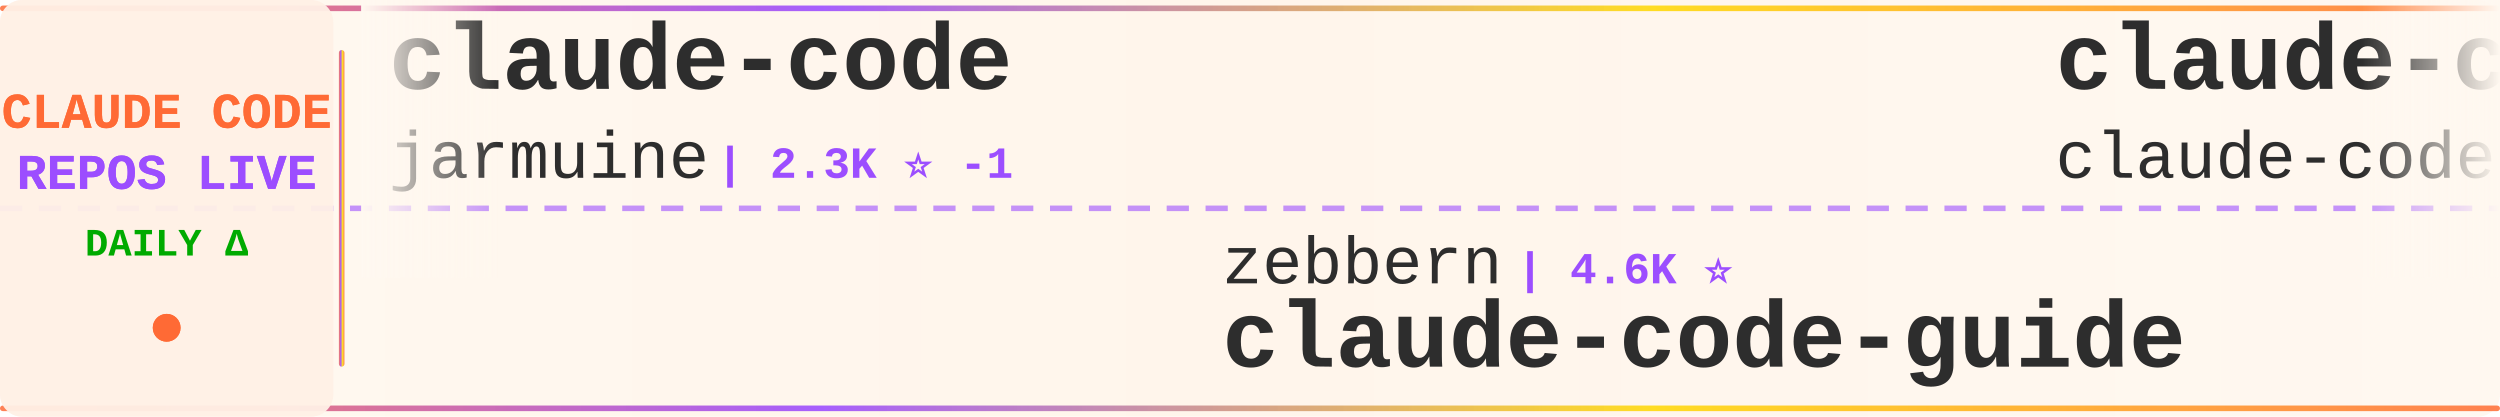
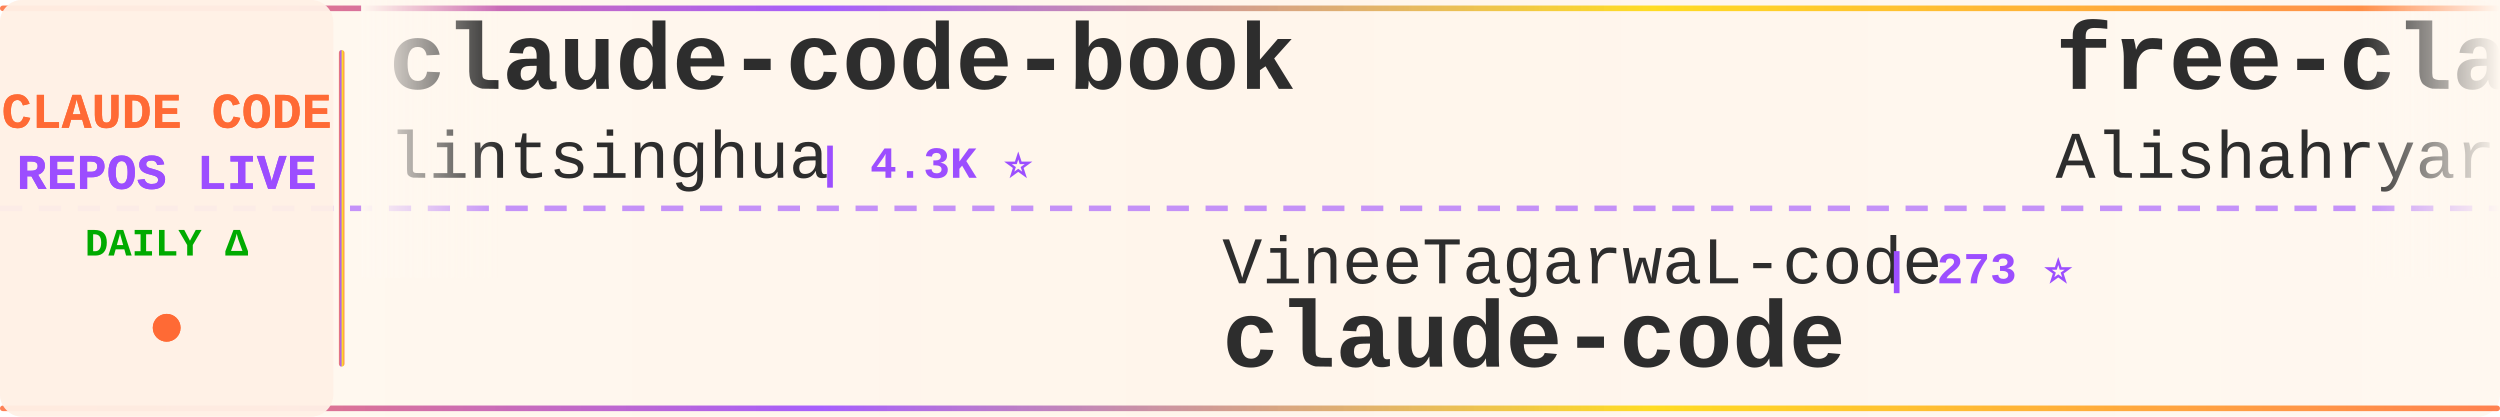
<svg xmlns="http://www.w3.org/2000/svg" width="900" height="150">
  <defs>
    <linearGradient id="tickerBg" x1="0%" y1="0%" x2="100%" y2="0%">
      <stop offset="0%" style="stop-color:#fff8f0;stop-opacity:0.98" />
      <stop offset="50%" style="stop-color:#fff5eb;stop-opacity:1" />
      <stop offset="100%" style="stop-color:#fff8f0;stop-opacity:0.98" />
    </linearGradient>
    <linearGradient id="borderGrad" x1="0%" y1="0%" x2="100%" y2="0%">
      <stop offset="0%" style="stop-color:#FF6B35;stop-opacity:0.85">
        <animate attributeName="stop-opacity" values="0.85;1;0.85" dur="2s" repeatCount="indefinite" />
      </stop>
      <stop offset="33%" style="stop-color:#9C4EFF;stop-opacity:0.9">
        <animate attributeName="stop-opacity" values="0.9;1;0.9" dur="2.2s" repeatCount="indefinite" />
      </stop>
      <stop offset="66%" style="stop-color:#FFD700;stop-opacity:0.85">
        <animate attributeName="stop-opacity" values="0.85;1;0.85" dur="1.8s" repeatCount="indefinite" />
      </stop>
      <stop offset="100%" style="stop-color:#FF6B35;stop-opacity:0.85">
        <animate attributeName="stop-opacity" values="0.85;1;0.85" dur="2s" repeatCount="indefinite" />
      </stop>
    </linearGradient>
    <filter id="textGlow">
      <feGaussianBlur stdDeviation="0.15" result="coloredBlur" />
      <feMerge>
        <feMergeNode in="coloredBlur" />
        <feMergeNode in="SourceGraphic" />
      </feMerge>
    </filter>
    <filter id="metricGlow">
      <feGaussianBlur stdDeviation="0.2" result="coloredBlur" />
      <feMerge>
        <feMergeNode in="coloredBlur" />
        <feMergeNode in="SourceGraphic" />
      </feMerge>
    </filter>
    <linearGradient id="leftFade" x1="0%" y1="0%" x2="100%" y2="0%">
      <stop offset="0%" style="stop-color:#fff8f0;stop-opacity:1" />
      <stop offset="100%" style="stop-color:#fff8f0;stop-opacity:0" />
    </linearGradient>
    <linearGradient id="rightFade" x1="0%" y1="0%" x2="100%" y2="0%">
      <stop offset="0%" style="stop-color:#fff8f0;stop-opacity:0" />
      <stop offset="100%" style="stop-color:#fff8f0;stop-opacity:1" />
    </linearGradient>
  </defs>
  <rect width="900" height="150" fill="url(#tickerBg)" rx="8" />
  <rect x="0" y="2" width="900" height="2" fill="url(#borderGrad)" rx="1" />
  <rect x="0" y="146" width="900" height="2" fill="url(#borderGrad)" rx="1" />
  <line x1="0" y1="75" x2="900" y2="75" stroke="#9C4EFF" stroke-width="2" stroke-dasharray="8 6" opacity="0.6" />
  <rect x="0" y="0" width="120" height="150" fill="#fff0e6" opacity="0.95" rx="8" />
  <text x="60" y="46" font-family="'Courier New', monospace" font-size="18" font-weight="bold" fill="#FF6B35" text-anchor="middle" filter="url(#textGlow)">
    CLAUDE CODE
  </text>
  <text x="60" y="68" font-family="'Courier New', monospace" font-size="18" font-weight="bold" fill="#9C4EFF" text-anchor="middle" filter="url(#textGlow)">
    REPOS LIVE
  </text>
  <text x="60" y="92" font-family="'Courier New', monospace" font-size="14" font-weight="bold" fill="#00aa00" text-anchor="middle">
    DAILY Δ
  </text>
  <circle cx="60" cy="118" r="5" fill="#FF6B35" filter="url(#metricGlow)">
    <animate attributeName="r" values="4;6;4" dur="1.5s" repeatCount="indefinite" />
    <animate attributeName="opacity" values="0.6;1;0.6" dur="1.5s" repeatCount="indefinite" />
  </circle>
  <rect x="122" y="18" width="2" height="114" fill="url(#borderGrad)" rx="1" />
  <clipPath id="tickerClip">
    <rect x="130" y="0" width="770" height="150" />
  </clipPath>
  <g clip-path="url(#tickerClip)">
    <g id="tickerItems">
      <animateTransform attributeName="transform" attributeType="XML" type="translate" from="0 0" to="-3000 0" dur="54s" repeatCount="indefinite" />
      <g transform="translate(0, 0)">
-         <text x="140" y="32" font-family="'Courier New', monospace" font-size="34" font-weight="bold" fill="#2d2d2d">claude-code</text>
-         <text x="140" y="64" font-family="'Courier New', monospace" font-size="24" font-weight="normal" fill="#2d2d2d" opacity="1.0">jarmuine</text>
-         <text x="258" y="64" font-family="'Courier New', monospace" font-size="16" font-weight="bold" fill="#9C4EFF"> | 2.3K ⭐ -1</text>
+         <text x="140" y="32" font-family="'Courier New', monospace" font-size="34" font-weight="bold" fill="#2d2d2d">claude-code-book</text>
+         <text x="140" y="64" font-family="'Courier New', monospace" font-size="24" font-weight="normal" fill="#2d2d2d" opacity="1.0">lintsinghua</text>
+         <text x="294" y="64" font-family="'Courier New', monospace" font-size="16" font-weight="bold" fill="#9C4EFF"> | 4.3K ⭐</text>
      </g>
      <g transform="translate(300, 0)">
-         <text x="140" y="102" font-family="'Courier New', monospace" font-size="24" font-weight="normal" fill="#2d2d2d" opacity="1.0">zebbern</text>
-         <text x="246" y="102" font-family="'Courier New', monospace" font-size="16" font-weight="bold" fill="#9C4EFF"> | 4.6K ⭐</text>
-         <text x="140" y="132" font-family="'Courier New', monospace" font-size="34" font-weight="bold" fill="#2d2d2d">claude-code-guide</text>
+         <text x="140" y="102" font-family="'Courier New', monospace" font-size="24" font-weight="normal" fill="#2d2d2d" opacity="1.0">VineeTagarwaL-code</text>
+         <text x="378" y="102" font-family="'Courier New', monospace" font-size="16" font-weight="bold" fill="#9C4EFF"> | 273 ⭐</text>
+         <text x="140" y="132" font-family="'Courier New', monospace" font-size="34" font-weight="bold" fill="#2d2d2d">claude-code</text>
      </g>
      <g transform="translate(600, 0)">
-         <text x="140" y="32" font-family="'Courier New', monospace" font-size="34" font-weight="bold" fill="#2d2d2d">claude-code</text>
-         <text x="140" y="64" font-family="'Courier New', monospace" font-size="24" font-weight="normal" fill="#2d2d2d" opacity="1.0">claude-code-best</text>
-         <text x="354" y="64" font-family="'Courier New', monospace" font-size="16" font-weight="bold" fill="#9C4EFF"> | 22.7K ⭐ +5</text>
+         <text x="140" y="32" font-family="'Courier New', monospace" font-size="34" font-weight="bold" fill="#2d2d2d">free-claude-code</text>
+         <text x="140" y="64" font-family="'Courier New', monospace" font-size="24" font-weight="normal" fill="#2d2d2d" opacity="1.0">Alishahryar1</text>
+         <text x="306" y="64" font-family="'Courier New', monospace" font-size="16" font-weight="bold" fill="#9C4EFF"> | 55.8K ⭐ +23</text>
      </g>
      <g transform="translate(900, 0)">
-         <text x="140" y="102" font-family="'Courier New', monospace" font-size="24" font-weight="normal" fill="#2d2d2d" opacity="1.0">anthropics</text>
-         <text x="282" y="102" font-family="'Courier New', monospace" font-size="16" font-weight="bold" fill="#9C4EFF"> | 147.9K ⭐ +54</text>
+         <text x="140" y="102" font-family="'Courier New', monospace" font-size="24" font-weight="normal" fill="#2d2d2d" opacity="1.0">pengchengneo</text>
+         <text x="306" y="102" font-family="'Courier New', monospace" font-size="16" font-weight="bold" fill="#9C4EFF"> | 1.8K ⭐</text>
+         <text x="140" y="132" font-family="'Courier New', monospace" font-size="34" font-weight="bold" fill="#2d2d2d">Claude-Code</text>
+       </g>
+       <g transform="translate(1200, 0)">
+         <text x="140" y="32" font-family="'Courier New', monospace" font-size="34" font-weight="bold" fill="#2d2d2d">claude-code</text>
+         <text x="140" y="64" font-family="'Courier New', monospace" font-size="24" font-weight="normal" fill="#2d2d2d" opacity="1.0">RishabhK103</text>
+         <text x="294" y="64" font-family="'Courier New', monospace" font-size="16" font-weight="bold" fill="#9C4EFF"> | 106 ⭐</text>
+       </g>
+       <g transform="translate(1500, 0)">
+         <text x="140" y="102" font-family="'Courier New', monospace" font-size="24" font-weight="normal" fill="#2d2d2d" opacity="1.0">VILA-Lab</text>
+         <text x="258" y="102" font-family="'Courier New', monospace" font-size="16" font-weight="bold" fill="#9C4EFF"> | 2.1K ⭐</text>
+         <text x="140" y="132" font-family="'Courier New', monospace" font-size="34" font-weight="bold" fill="#2d2d2d">Dive-into-Claude-Code</text>
+       </g>
+       <g transform="translate(1800, 0)">
+         <text x="140" y="32" font-family="'Courier New', monospace" font-size="34" font-weight="bold" fill="#2d2d2d">claude-code-rev</text>
+         <text x="140" y="64" font-family="'Courier New', monospace" font-size="24" font-weight="normal" fill="#2d2d2d" opacity="1.0">oboard</text>
+         <text x="234" y="64" font-family="'Courier New', monospace" font-size="16" font-weight="bold" fill="#9C4EFF"> | 3.3K ⭐</text>
+       </g>
+       <g transform="translate(2100, 0)">
+         <text x="140" y="102" font-family="'Courier New', monospace" font-size="24" font-weight="normal" fill="#2d2d2d" opacity="1.0">digitalsamba</text>
+         <text x="306" y="102" font-family="'Courier New', monospace" font-size="16" font-weight="bold" fill="#9C4EFF"> | 2.1K ⭐</text>
+         <text x="140" y="132" font-family="'Courier New', monospace" font-size="34" font-weight="bold" fill="#2d2d2d">claude-code-video-toolki...</text>
+       </g>
+       <g transform="translate(2400, 0)">
+         <text x="140" y="32" font-family="'Courier New', monospace" font-size="34" font-weight="bold" fill="#2d2d2d">claude-code-showcase</text>
+         <text x="140" y="64" font-family="'Courier New', monospace" font-size="24" font-weight="normal" fill="#2d2d2d" opacity="1.0">ChrisWiles</text>
+         <text x="282" y="64" font-family="'Courier New', monospace" font-size="16" font-weight="bold" fill="#9C4EFF"> | 6.1K ⭐</text>
+       </g>
+       <g transform="translate(2700, 0)">
+         <text x="140" y="102" font-family="'Courier New', monospace" font-size="24" font-weight="normal" fill="#2d2d2d" opacity="1.0">centminmod</text>
+         <text x="282" y="102" font-family="'Courier New', monospace" font-size="16" font-weight="bold" fill="#9C4EFF"> | 2.6K ⭐ -1</text>
+         <text x="140" y="132" font-family="'Courier New', monospace" font-size="34" font-weight="bold" fill="#2d2d2d">my-claude-code-setup</text>
+       </g>
+       <g transform="translate(3000, 0)">
+         <text x="140" y="32" font-family="'Courier New', monospace" font-size="34" font-weight="bold" fill="#2d2d2d">claude-code-book</text>
+         <text x="140" y="64" font-family="'Courier New', monospace" font-size="24" font-weight="normal" fill="#2d2d2d" opacity="1.0">lintsinghua</text>
+         <text x="294" y="64" font-family="'Courier New', monospace" font-size="16" font-weight="bold" fill="#9C4EFF"> | 4.3K ⭐</text>
+       </g>
+       <g transform="translate(3300, 0)">
+         <text x="140" y="102" font-family="'Courier New', monospace" font-size="24" font-weight="normal" fill="#2d2d2d" opacity="1.0">VineeTagarwaL-code</text>
+         <text x="378" y="102" font-family="'Courier New', monospace" font-size="16" font-weight="bold" fill="#9C4EFF"> | 273 ⭐</text>
        <text x="140" y="132" font-family="'Courier New', monospace" font-size="34" font-weight="bold" fill="#2d2d2d">claude-code</text>
      </g>
-       <g transform="translate(1200, 0)">
-         <text x="140" y="32" font-family="'Courier New', monospace" font-size="34" font-weight="bold" fill="#2d2d2d">claude-code-my-workflow</text>
-         <text x="140" y="64" font-family="'Courier New', monospace" font-size="24" font-weight="normal" fill="#2d2d2d" opacity="1.0">pedrohcgs</text>
-         <text x="270" y="64" font-family="'Courier New', monospace" font-size="16" font-weight="bold" fill="#9C4EFF"> | 1.6K ⭐</text>
-       </g>
-       <g transform="translate(1500, 0)">
-         <text x="140" y="102" font-family="'Courier New', monospace" font-size="24" font-weight="normal" fill="#2d2d2d" opacity="1.0">asgeirtj</text>
-         <text x="258" y="102" font-family="'Courier New', monospace" font-size="16" font-weight="bold" fill="#9C4EFF"> | 68.2K ⭐ +26</text>
-         <text x="140" y="132" font-family="'Courier New', monospace" font-size="34" font-weight="bold" fill="#2d2d2d">system_prompts_leaks</text>
-       </g>
-       <g transform="translate(1800, 0)">
-         <text x="140" y="32" font-family="'Courier New', monospace" font-size="34" font-weight="bold" fill="#2d2d2d">claude-code-settings</text>
-         <text x="140" y="64" font-family="'Courier New', monospace" font-size="24" font-weight="normal" fill="#2d2d2d" opacity="1.0">feiskyer</text>
-         <text x="258" y="64" font-family="'Courier New', monospace" font-size="16" font-weight="bold" fill="#9C4EFF"> | 1.7K ⭐</text>
-       </g>
-       <g transform="translate(2100, 0)">
-         <text x="140" y="102" font-family="'Courier New', monospace" font-size="24" font-weight="normal" fill="#2d2d2d" opacity="1.0">guanshan</text>
-         <text x="258" y="102" font-family="'Courier New', monospace" font-size="16" font-weight="bold" fill="#9C4EFF"> | 61 ⭐</text>
-         <text x="140" y="132" font-family="'Courier New', monospace" font-size="34" font-weight="bold" fill="#2d2d2d">ClaudeCode</text>
-       </g>
-       <g transform="translate(2400, 0)">
-         <text x="140" y="32" font-family="'Courier New', monospace" font-size="34" font-weight="bold" fill="#2d2d2d">ralph-claude-code</text>
-         <text x="140" y="64" font-family="'Courier New', monospace" font-size="24" font-weight="normal" fill="#2d2d2d" opacity="1.0">frankbria</text>
-         <text x="270" y="64" font-family="'Courier New', monospace" font-size="16" font-weight="bold" fill="#9C4EFF"> | 9.6K ⭐ +1</text>
-       </g>
-       <g transform="translate(2700, 0)">
-         <text x="140" y="102" font-family="'Courier New', monospace" font-size="24" font-weight="normal" fill="#2d2d2d" opacity="1.0">ccplugins</text>
-         <text x="270" y="102" font-family="'Courier New', monospace" font-size="16" font-weight="bold" fill="#9C4EFF"> | 952 ⭐</text>
-         <text x="140" y="132" font-family="'Courier New', monospace" font-size="34" font-weight="bold" fill="#2d2d2d">awesome-claude-code-plug...</text>
-       </g>
-       <g transform="translate(3000, 0)">
-         <text x="140" y="32" font-family="'Courier New', monospace" font-size="34" font-weight="bold" fill="#2d2d2d">claude-code</text>
-         <text x="140" y="64" font-family="'Courier New', monospace" font-size="24" font-weight="normal" fill="#2d2d2d" opacity="1.0">jarmuine</text>
-         <text x="258" y="64" font-family="'Courier New', monospace" font-size="16" font-weight="bold" fill="#9C4EFF"> | 2.3K ⭐ -1</text>
-       </g>
-       <g transform="translate(3300, 0)">
-         <text x="140" y="102" font-family="'Courier New', monospace" font-size="24" font-weight="normal" fill="#2d2d2d" opacity="1.0">zebbern</text>
-         <text x="246" y="102" font-family="'Courier New', monospace" font-size="16" font-weight="bold" fill="#9C4EFF"> | 4.6K ⭐</text>
-         <text x="140" y="132" font-family="'Courier New', monospace" font-size="34" font-weight="bold" fill="#2d2d2d">claude-code-guide</text>
-       </g>
      <g transform="translate(3600, 0)">
-         <text x="140" y="32" font-family="'Courier New', monospace" font-size="34" font-weight="bold" fill="#2d2d2d">claude-code</text>
-         <text x="140" y="64" font-family="'Courier New', monospace" font-size="24" font-weight="normal" fill="#2d2d2d" opacity="1.0">claude-code-best</text>
-         <text x="354" y="64" font-family="'Courier New', monospace" font-size="16" font-weight="bold" fill="#9C4EFF"> | 22.7K ⭐ +5</text>
+         <text x="140" y="32" font-family="'Courier New', monospace" font-size="34" font-weight="bold" fill="#2d2d2d">free-claude-code</text>
+         <text x="140" y="64" font-family="'Courier New', monospace" font-size="24" font-weight="normal" fill="#2d2d2d" opacity="1.0">Alishahryar1</text>
+         <text x="306" y="64" font-family="'Courier New', monospace" font-size="16" font-weight="bold" fill="#9C4EFF"> | 55.8K ⭐ +23</text>
      </g>
      <g transform="translate(3900, 0)">
-         <text x="140" y="102" font-family="'Courier New', monospace" font-size="24" font-weight="normal" fill="#2d2d2d" opacity="1.0">anthropics</text>
-         <text x="282" y="102" font-family="'Courier New', monospace" font-size="16" font-weight="bold" fill="#9C4EFF"> | 147.9K ⭐ +54</text>
-         <text x="140" y="132" font-family="'Courier New', monospace" font-size="34" font-weight="bold" fill="#2d2d2d">claude-code</text>
+         <text x="140" y="102" font-family="'Courier New', monospace" font-size="24" font-weight="normal" fill="#2d2d2d" opacity="1.0">pengchengneo</text>
+         <text x="306" y="102" font-family="'Courier New', monospace" font-size="16" font-weight="bold" fill="#9C4EFF"> | 1.8K ⭐</text>
+         <text x="140" y="132" font-family="'Courier New', monospace" font-size="34" font-weight="bold" fill="#2d2d2d">Claude-Code</text>
      </g>
    </g>
  </g>
  <rect x="130" y="0" width="50" height="100" fill="url(#leftFade)" />
  <rect x="850" y="0" width="50" height="100" fill="url(#rightFade)" />
</svg>
